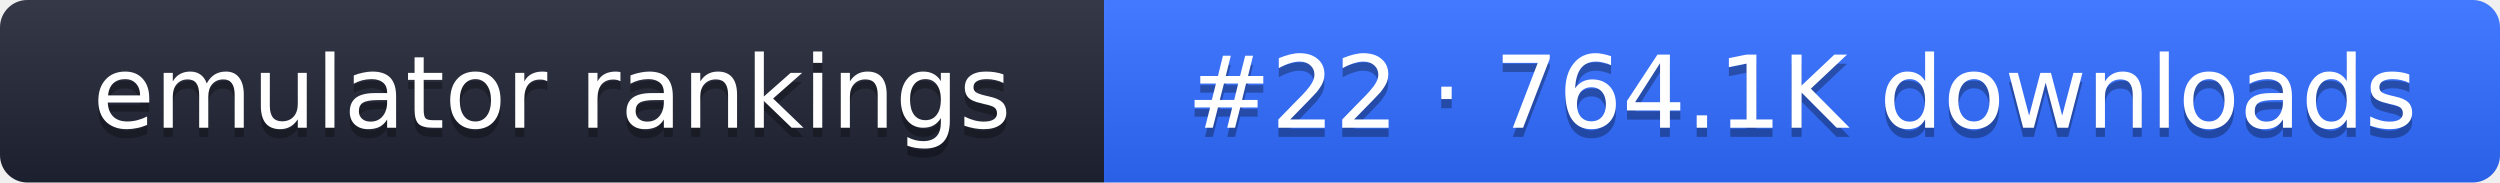
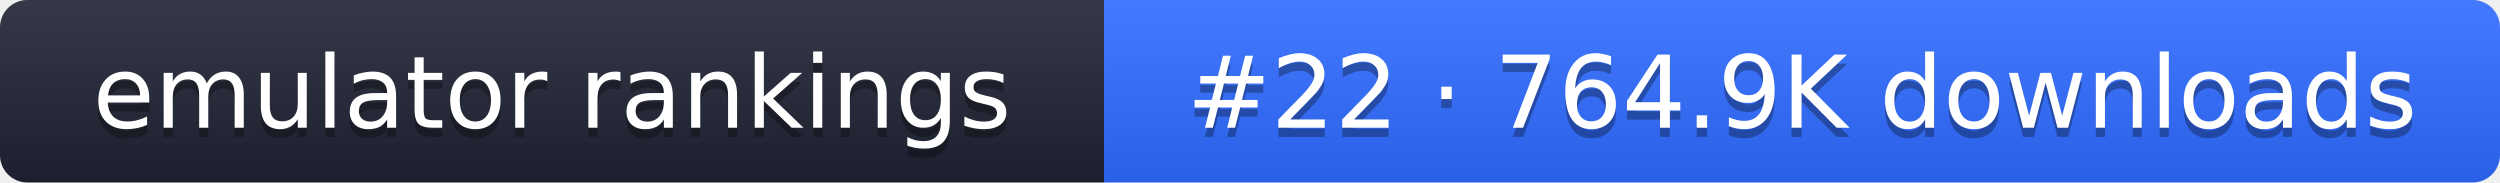
- <svg xmlns="http://www.w3.org/2000/svg" width="274" height="20" role="img" aria-label="emulator rankings: #22 · 764.1K downloads">
+ <svg xmlns="http://www.w3.org/2000/svg" width="274" height="20" role="img" aria-label="emulator rankings: #22 · 764.9K downloads">
  <linearGradient id="g" x2="0" y2="100%">
    <stop offset="0" stop-color="#fff" stop-opacity=".1" />
    <stop offset="1" stop-opacity=".1" />
  </linearGradient>
  <clipPath id="r">
    <rect width="274" height="20" rx="3" fill="#fff" />
  </clipPath>
  <g clip-path="url(#r)">
    <rect width="121" height="20" fill="#1f2433" />
    <rect x="121" width="153" height="20" fill="#2f6bff" />
    <rect width="274" height="20" fill="url(#g)" />
  </g>
  <g fill="#fff" text-anchor="middle" font-family="Verdana,DejaVu Sans,sans-serif" font-size="11">
    <text x="60.5" y="15" fill="#010101" fill-opacity=".3">emulator rankings</text>
    <text x="60.5" y="14">emulator rankings</text>
-     <text x="197.5" y="15" fill="#010101" fill-opacity=".3">#22 · 764.1K downloads</text>
-     <text x="197.5" y="14">#22 · 764.1K downloads</text>
+     <text x="197.5" y="15" fill="#010101" fill-opacity=".3">#22 · 764.9K downloads</text>
+     <text x="197.5" y="14">#22 · 764.9K downloads</text>
  </g>
</svg>
